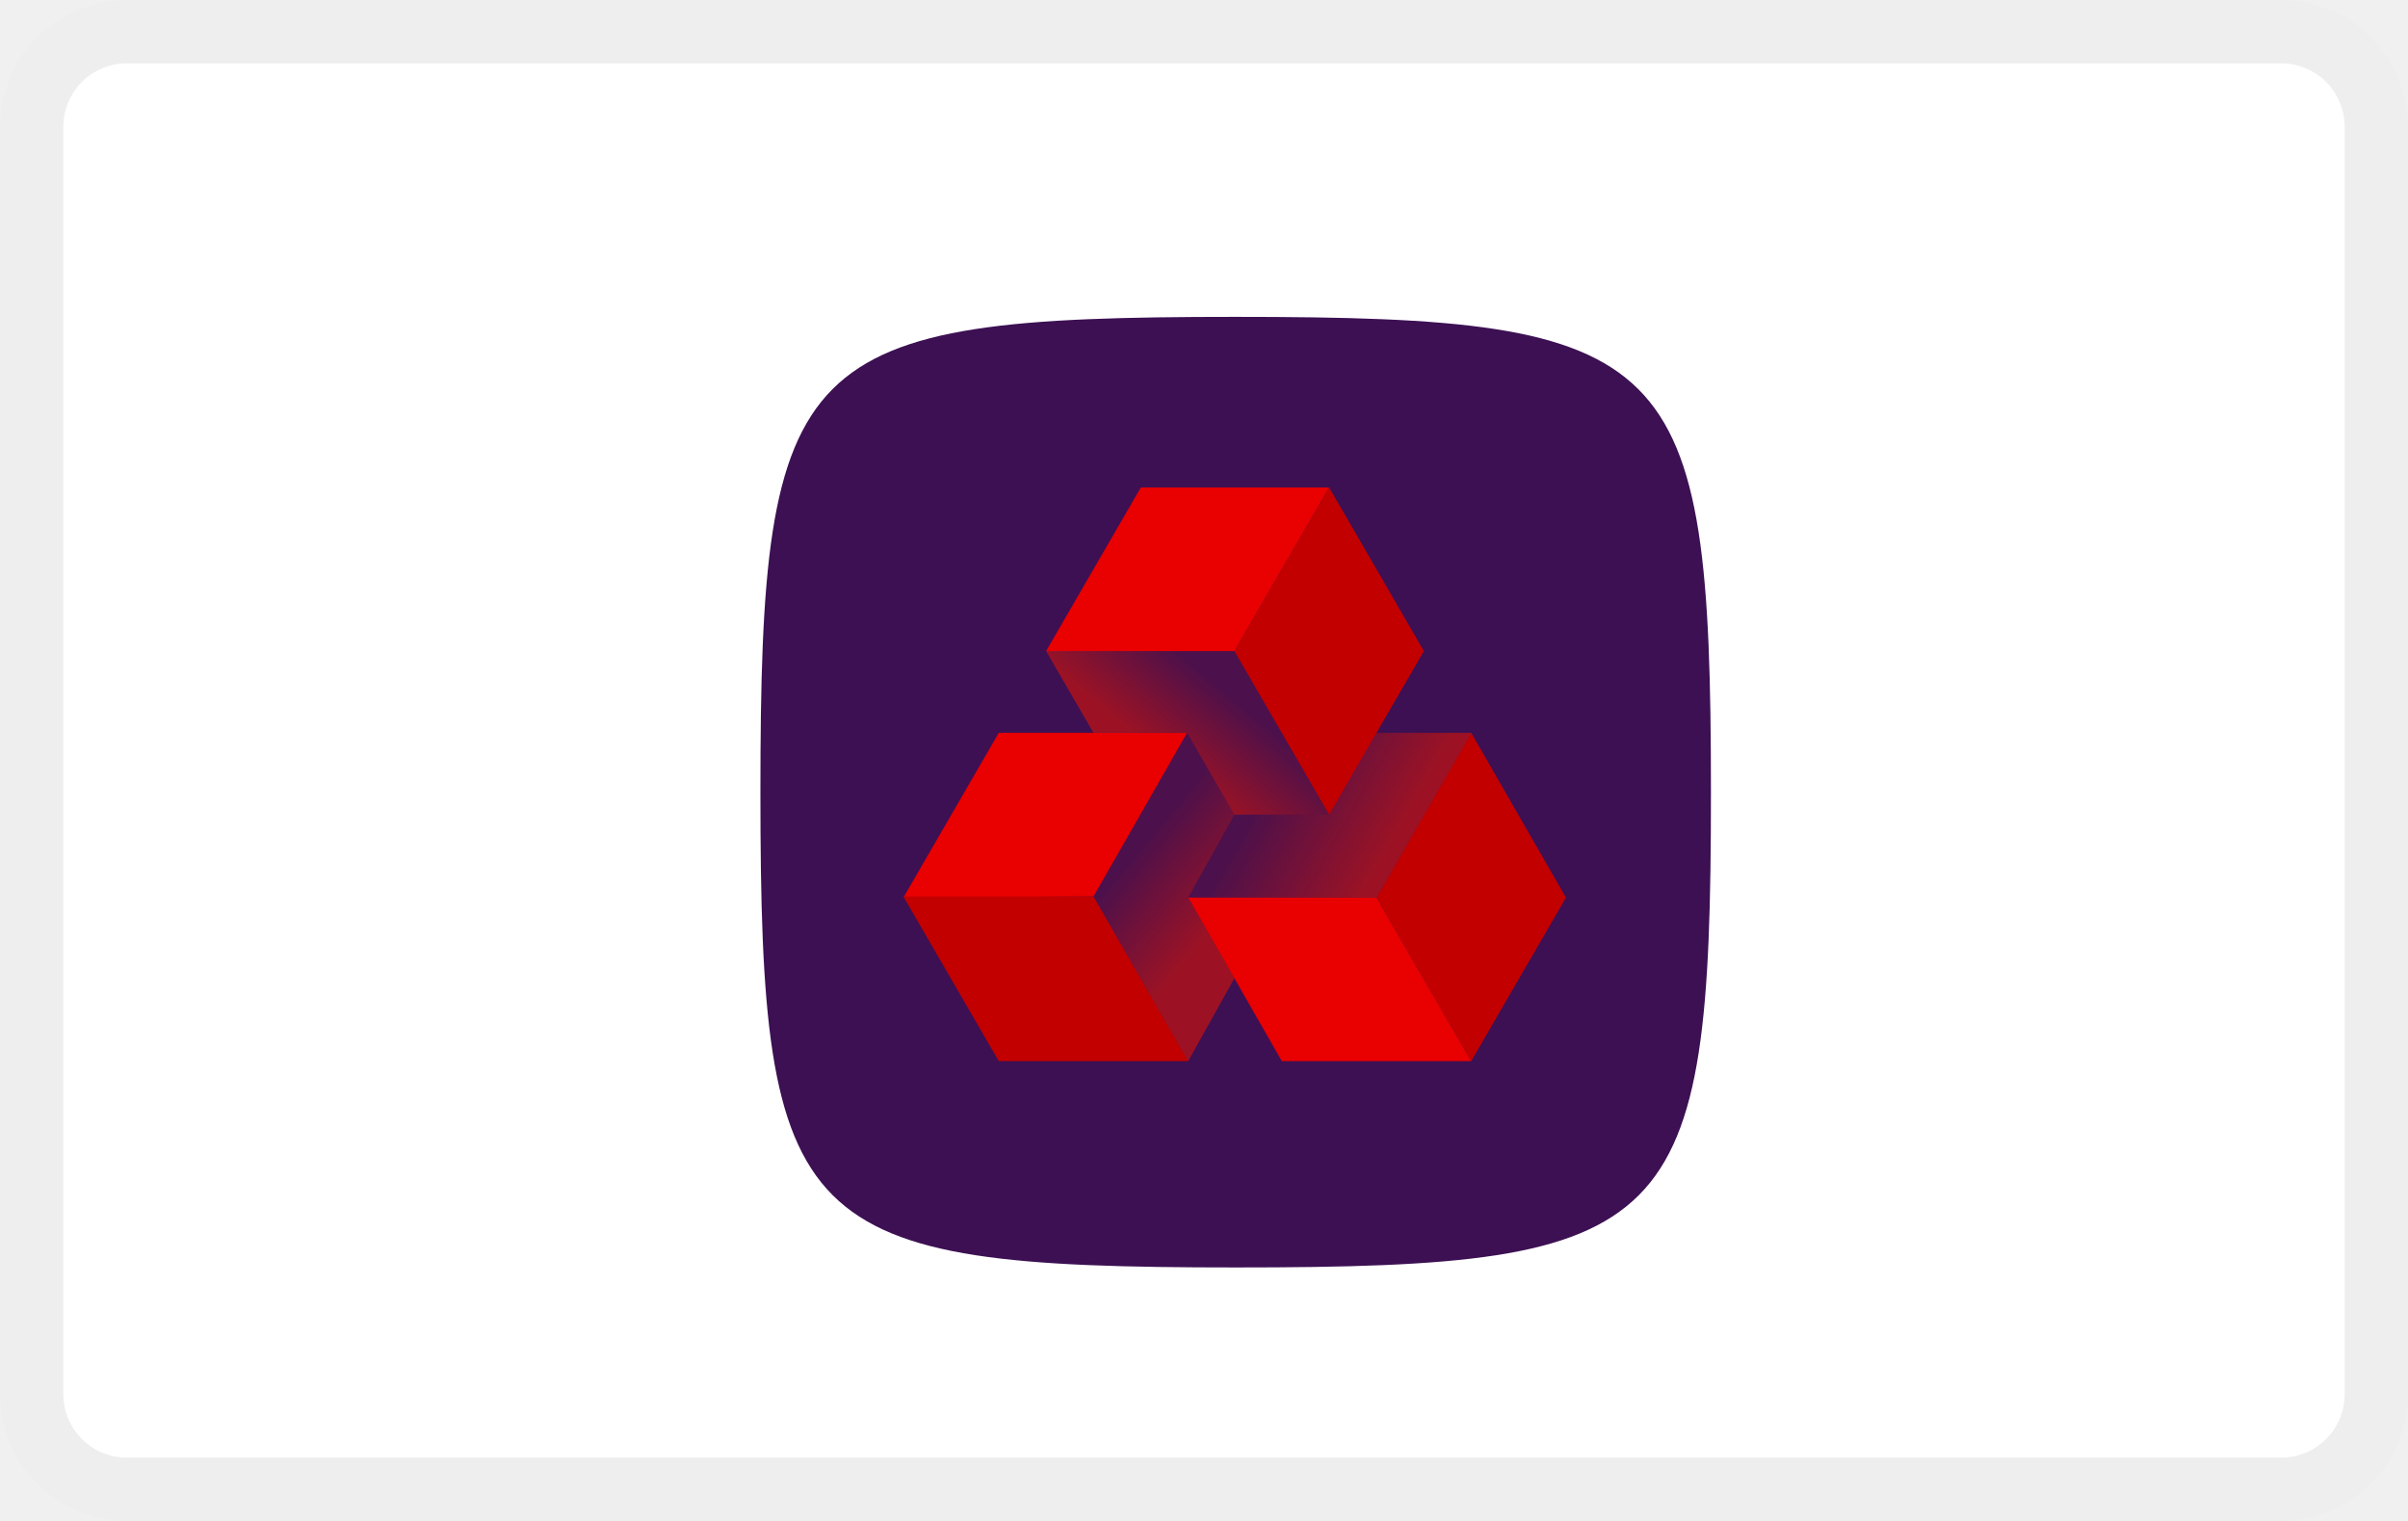
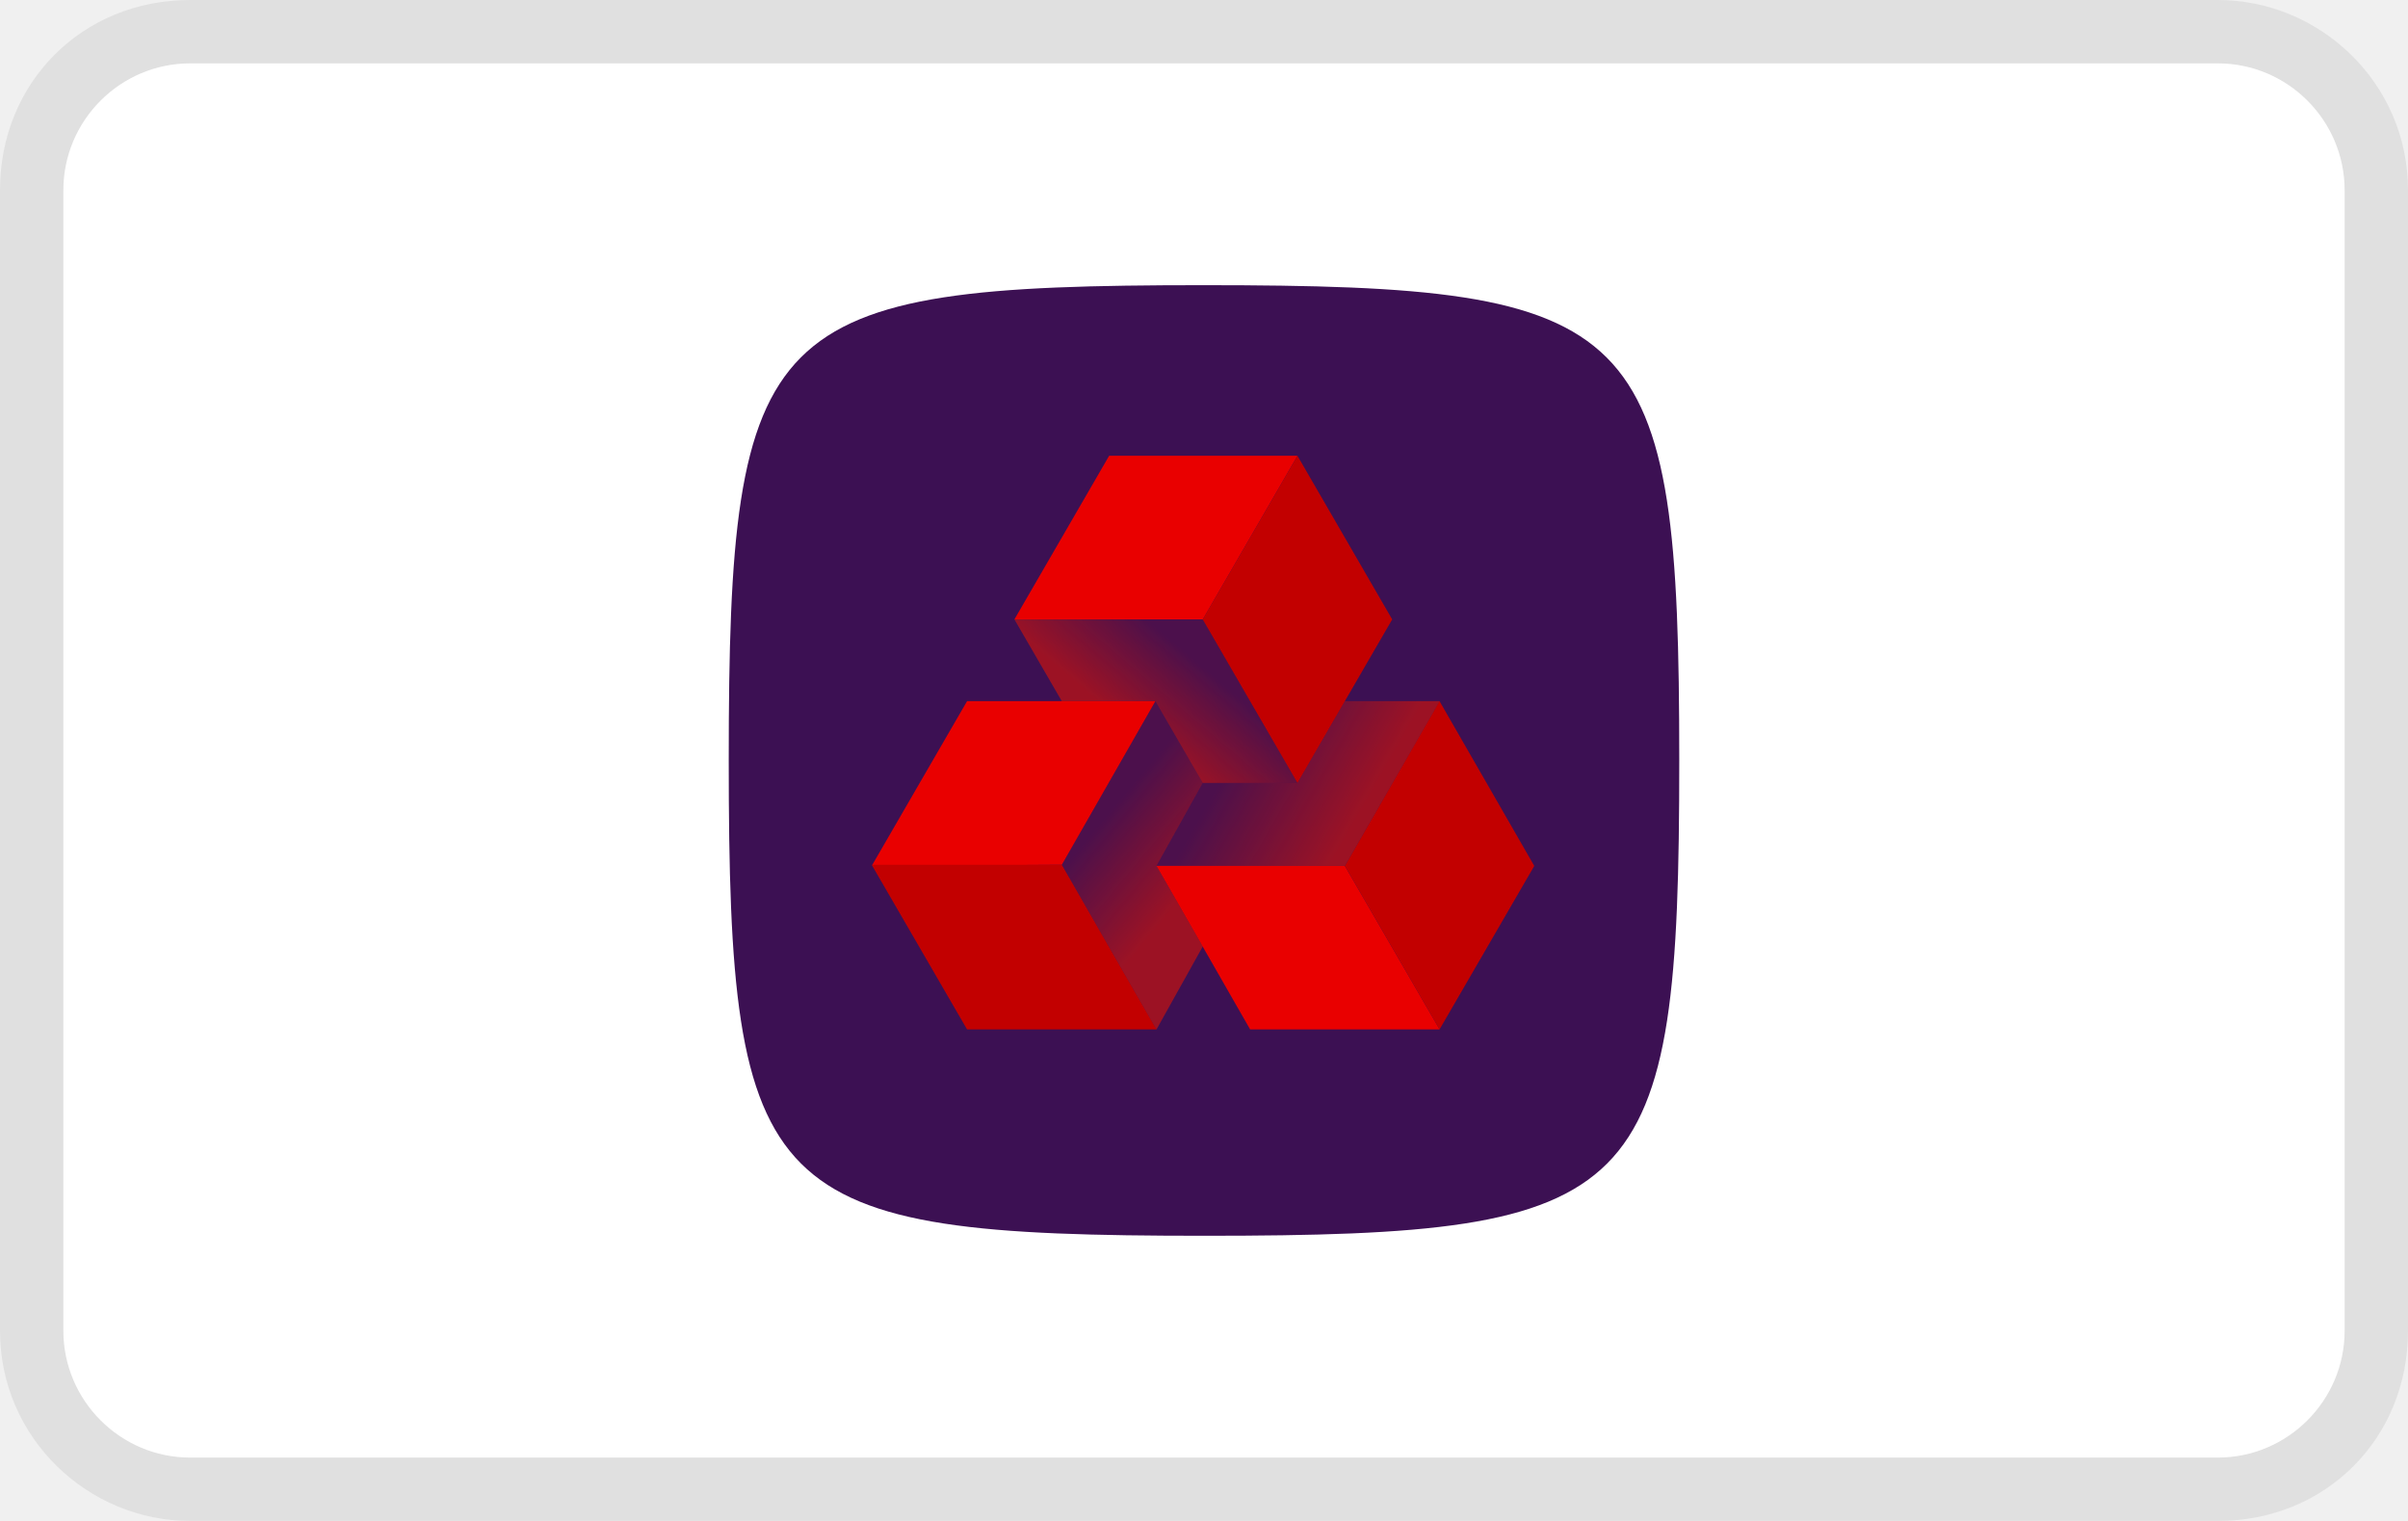
<svg xmlns="http://www.w3.org/2000/svg" width="38" height="24" viewBox="0 0 38 24" fill="none" role="image" aria-labelledby="pi-natwest">
-   <rect width="38" height="24" rx="2" fill="#fff" />
-   <rect x=".5" y=".5" width="37" height="23" rx="1.5" stroke="#000" stroke-opacity=".07" />
-   <g clip-path="url(#clip0_11_14)">
-     <path fill-rule="evenodd" clip-rule="evenodd" d="M27 12.5c0 6.96-.539 7.5-7.491 7.5-6.97 0-7.509-.54-7.509-7.5S12.539 5 19.491 5C26.444 5 27 5.54 27 12.5z" fill="#3C1053" />
-     <path d="M21.723 14.163H18.75l1.478 2.581h2.99l-1.495-2.58z" fill="#E90000" />
-     <path d="M23.217 11.564l1.495 2.6-1.495 2.58-1.494-2.58 1.494-2.6z" fill="#C20000" />
-     <path d="M20.975 7.692h-2.972l-1.495 2.582h2.973l1.494-2.582z" fill="#E90000" />
-     <path d="M19.48 10.274l1.495 2.581 1.495-2.581-1.495-2.582-1.495 2.582z" fill="#C20000" />
-     <path d="M17.256 14.146l1.477-2.582h-2.972l-1.495 2.582v.017l2.99-.017z" fill="#E90000" />
-     <path d="M18.75 16.744h-2.989l-1.495-2.58v-.018h2.99l1.494 2.598z" fill="#C20000" />
-     <path d="M21.723 11.564l-.748 1.291H19.48l-.73 1.308h2.973l1.495-2.599h-1.495z" fill="url(#paint0_linear_11_14)" />
-     <path d="M17.256 11.564h1.477l.747 1.291h1.495l-1.495-2.581h-2.972l.748 1.29z" fill="url(#paint1_linear_11_14)" />
-     <path d="M19.48 15.436l-.73-1.273.73-1.308-.747-1.29-1.477 2.58 1.494 2.6.73-1.309z" fill="url(#paint2_linear_11_14)" />
+   <g clip-path="url(#clip0_39_28)">
+     <path opacity=".07" d="M35 0H3C1.3 0 0 1.3 0 3v18c0 1.7 1.4 3 3 3h32c1.7 0 3-1.3 3-3V3c0-1.7-1.4-3-3-3z" fill="#000" />
+     <path d="M35 1c1.1 0 2 .9 2 2v18c0 1.1-.9 2-2 2H3c-1.1 0-2-.9-2-2V3c0-1.1.9-2 2-2h32z" fill="#fff" />
+     <g clip-path="url(#clip1_39_28)">
+       <path fill-rule="evenodd" clip-rule="evenodd" d="M26.5 12c0 6.96-.539 7.5-7.491 7.5-6.97 0-7.509-.54-7.509-7.5s.539-7.5 7.491-7.5c6.953 0 7.509.54 7.509 7.5z" fill="#3C1053" />
+       <path d="M21.223 13.663H18.25l1.478 2.581h2.99l-1.495-2.58z" fill="#E90000" />
+       <path d="M22.717 11.064l1.495 2.6-1.495 2.58-1.494-2.58 1.494-2.6z" fill="#C20000" />
+       <path d="M20.475 7.192h-2.972l-1.495 2.582h2.973l1.494-2.582z" fill="#E90000" />
+       <path d="M18.98 9.774l1.495 2.581 1.495-2.581-1.495-2.582-1.495 2.582z" fill="#C20000" />
+       <path d="M16.756 13.646l1.477-2.582h-2.972l-1.495 2.582v.017l2.99-.017z" fill="#E90000" />
+       <path d="M18.25 16.244h-2.989l-1.495-2.58v-.018h2.99l1.494 2.598z" fill="#C20000" />
+       <path d="M21.223 11.064l-.748 1.291H18.98l-.73 1.308h2.973l1.495-2.599h-1.495z" fill="url(#paint0_linear_39_28)" />
+       <path d="M16.756 11.064h1.477l.747 1.291h1.495L18.98 9.774h-2.972l.748 1.29z" fill="url(#paint1_linear_39_28)" />
+       <path d="M18.98 14.936l-.73-1.273.73-1.308-.747-1.29-1.477 2.58 1.494 2.6.73-1.309z" fill="url(#paint2_linear_39_28)" />
+     </g>
  </g>
  <defs>
-     <linearGradient id="paint0_linear_11_14" x1="19.86" y1="12.649" x2="21.731" y2="13.721" gradientUnits="userSpaceOnUse">
+     <linearGradient id="paint0_linear_39_28" x1="19.36" y1="12.149" x2="21.231" y2="13.221" gradientUnits="userSpaceOnUse">
      <stop stop-color="#DC1405" stop-opacity=".1" />
      <stop offset="1" stop-color="#DC1405" stop-opacity=".6" />
    </linearGradient>
-     <linearGradient id="paint1_linear_11_14" x1="19.687" y1="11.195" x2="18.733" y2="12.325" gradientUnits="userSpaceOnUse">
+     <linearGradient id="paint1_linear_39_28" x1="19.187" y1="10.695" x2="18.233" y2="11.825" gradientUnits="userSpaceOnUse">
      <stop stop-color="#DC1405" stop-opacity=".1" />
      <stop offset="1" stop-color="#DC1405" stop-opacity=".6" />
    </linearGradient>
-     <linearGradient id="paint2_linear_11_14" x1="18.26" y1="13.015" x2="19.594" y2="14.128" gradientUnits="userSpaceOnUse">
+     <linearGradient id="paint2_linear_39_28" x1="17.76" y1="12.515" x2="19.094" y2="13.628" gradientUnits="userSpaceOnUse">
      <stop stop-color="#DC1405" stop-opacity=".1" />
      <stop offset="1" stop-color="#DC1405" stop-opacity=".6" />
    </linearGradient>
-     <clipPath id="clip0_11_14">
-       <path fill="#fff" transform="translate(12 5)" d="M0 0h15v15H0z" />
+     <clipPath id="clip0_39_28">
+       <path fill="#fff" d="M0 0h38v24H0z" />
+     </clipPath>
+     <clipPath id="clip1_39_28">
+       <path fill="#fff" transform="translate(11.5 4.5)" d="M0 0h15v15H0z" />
    </clipPath>
  </defs>
</svg>
